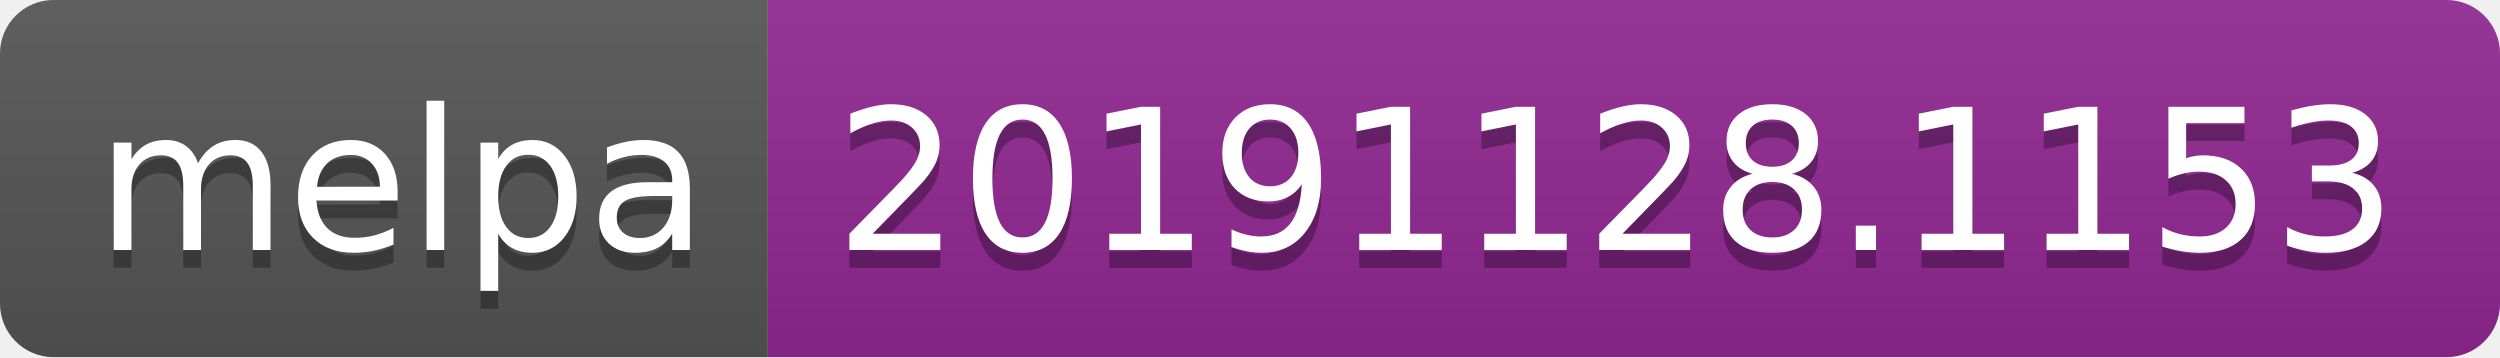
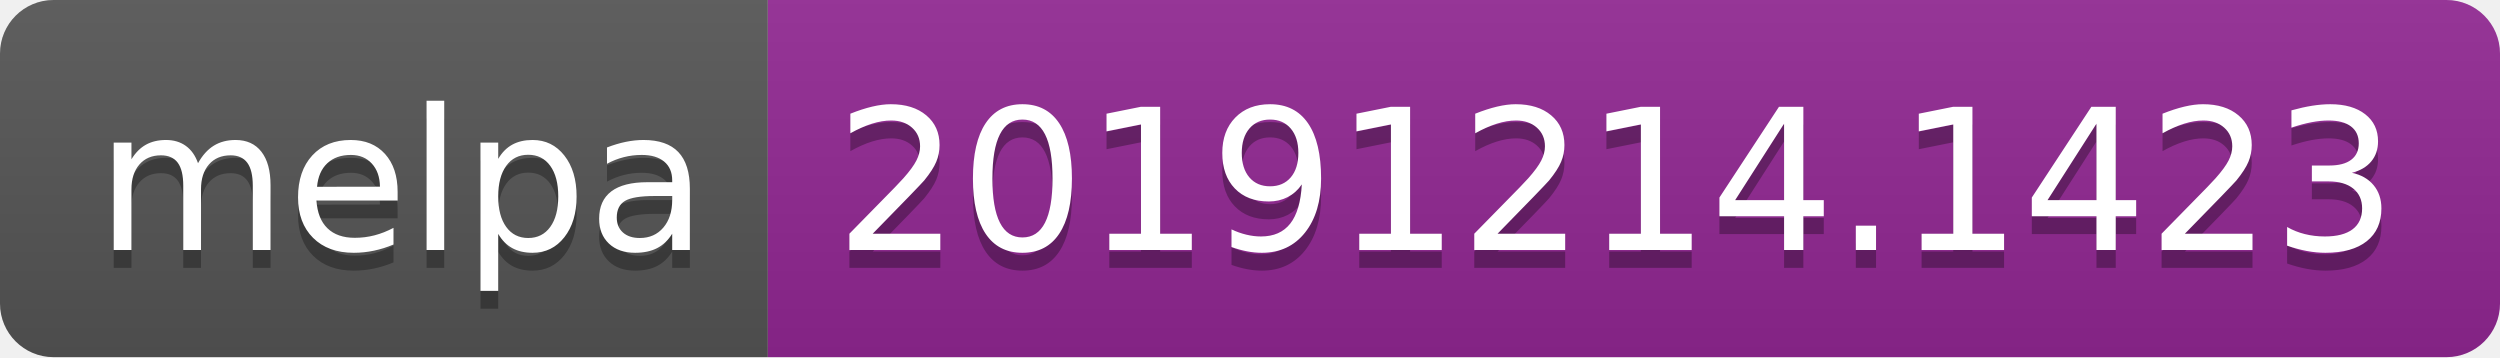
<svg xmlns="http://www.w3.org/2000/svg" width="140" height="20">
  <linearGradient id="b" x2="0" y2="100%">
    <stop offset="0" stop-color="#bbb" stop-opacity=".1" />
    <stop offset="1" stop-opacity=".1" />
  </linearGradient>
  <clipPath id="a">
    <rect width="140" height="20" rx="3" fill="#fff" />
  </clipPath>
  <g clip-path="url(#a)">
    <path fill="#555" d="M0 0h43v20H0z" />
    <path fill="#922793" d="M43 0h97v20H43z" />
    <path fill="url(#b)" d="M0 0h140v20H0z" />
  </g>
  <g fill="#fff" text-anchor="middle" font-family="DejaVu Sans,Verdana,Geneva,sans-serif" font-size="110">
    <text x="225" y="150" fill="#010101" fill-opacity=".3" transform="scale(.1)" textLength="330">melpa</text>
    <text x="225" y="140" transform="scale(.1)" textLength="330">melpa</text>
-     <text x="905" y="150" fill="#010101" fill-opacity=".3" transform="scale(.1)" textLength="870">20191128.1153</text>
-     <text x="905" y="140" transform="scale(.1)" textLength="870">20191128.1153</text>
+     <text x="905" y="150" fill="#010101" fill-opacity=".3" transform="scale(.1)" textLength="870">20191214.1423</text>
+     <text x="905" y="140" transform="scale(.1)" textLength="870">20191214.1423</text>
  </g>
</svg>
